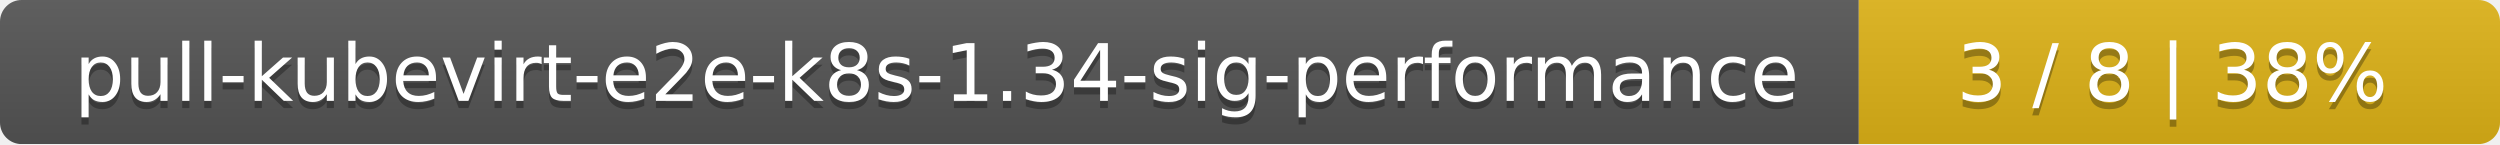
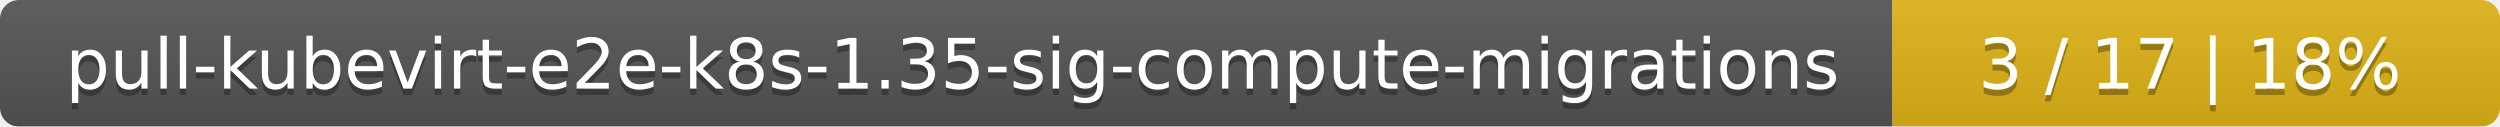
- <svg xmlns="http://www.w3.org/2000/svg" width="347" height="20">
+ <svg xmlns="http://www.w3.org/2000/svg" width="395" height="20">
  <linearGradient id="smooth" x2="0" y2="100%">
    <stop offset="0" stop-color="#bbb" stop-opacity=".1" />
    <stop offset="1" stop-opacity=".1" />
  </linearGradient>
  <mask id="round">
-     <rect width="347" height="20" rx="3" fill="#fff" />
+     <rect width="395" height="20" rx="3" fill="#fff" />
  </mask>
  <g mask="url(#round)">
-     <rect width="258" height="20" fill="#555" />
-     <rect x="258" width="89" height="20" fill="#dfb317" />
-     <rect width="347" height="20" fill="url(#smooth)" />
+     <rect width="299" height="20" fill="#555" />
+     <rect x="299" width="96" height="20" fill="#dfb317" />
+     <rect width="395" height="20" fill="url(#smooth)" />
  </g>
  <g fill="#fff" text-anchor="middle" font-family="DejaVu Sans,Verdana,Geneva,sans-serif" font-size="11">
-     <text x="130" y="15" fill="#010101" fill-opacity=".3">pull-kubevirt-e2e-k8s-1.34-sig-performance</text>
-     <text x="130" y="14">pull-kubevirt-e2e-k8s-1.34-sig-performance</text>
-     <text x="301.5" y="15" fill="#010101" fill-opacity=".3">3 / 8    |    38%</text>
-     <text x="301.5" y="14">3 / 8    |    38%</text>
+     <text x="150.5" y="15" fill="#010101" fill-opacity=".3">pull-kubevirt-e2e-k8s-1.35-sig-compute-migrations</text>
+     <text x="150.5" y="14">pull-kubevirt-e2e-k8s-1.35-sig-compute-migrations</text>
+     <text x="346" y="15" fill="#010101" fill-opacity=".3">3 / 17    |    18%</text>
+     <text x="346" y="14">3 / 17    |    18%</text>
  </g>
</svg>
